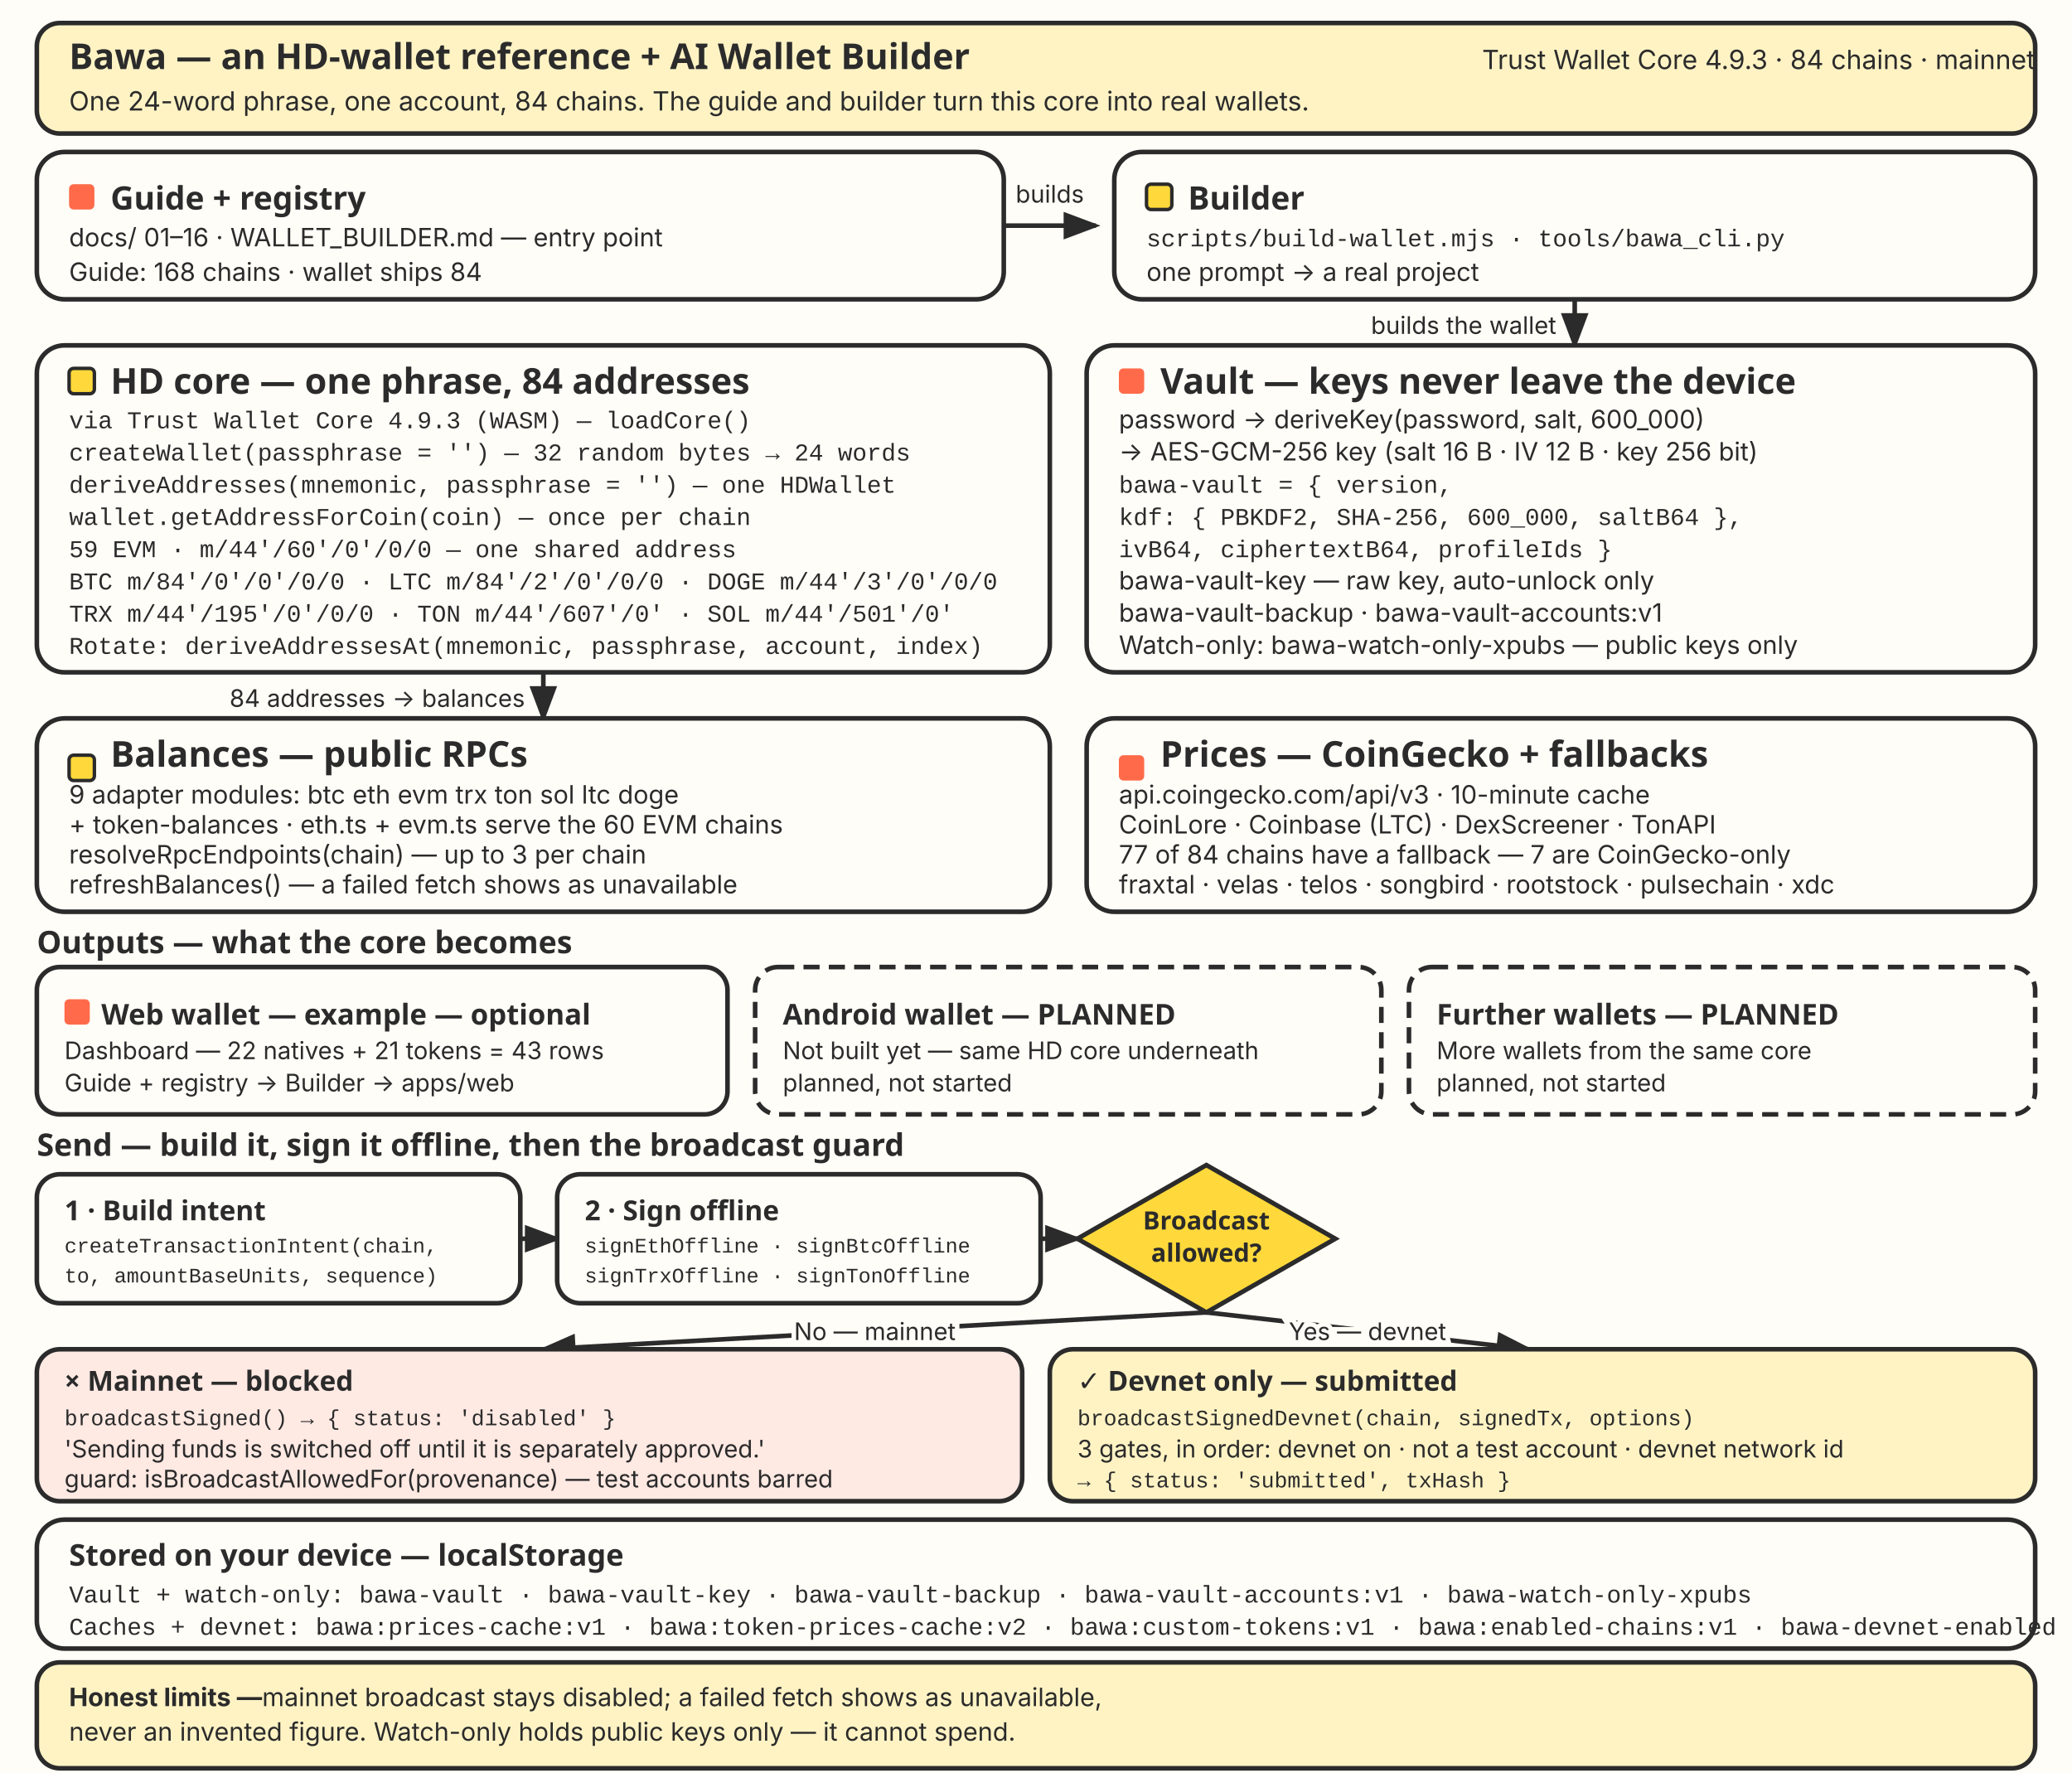
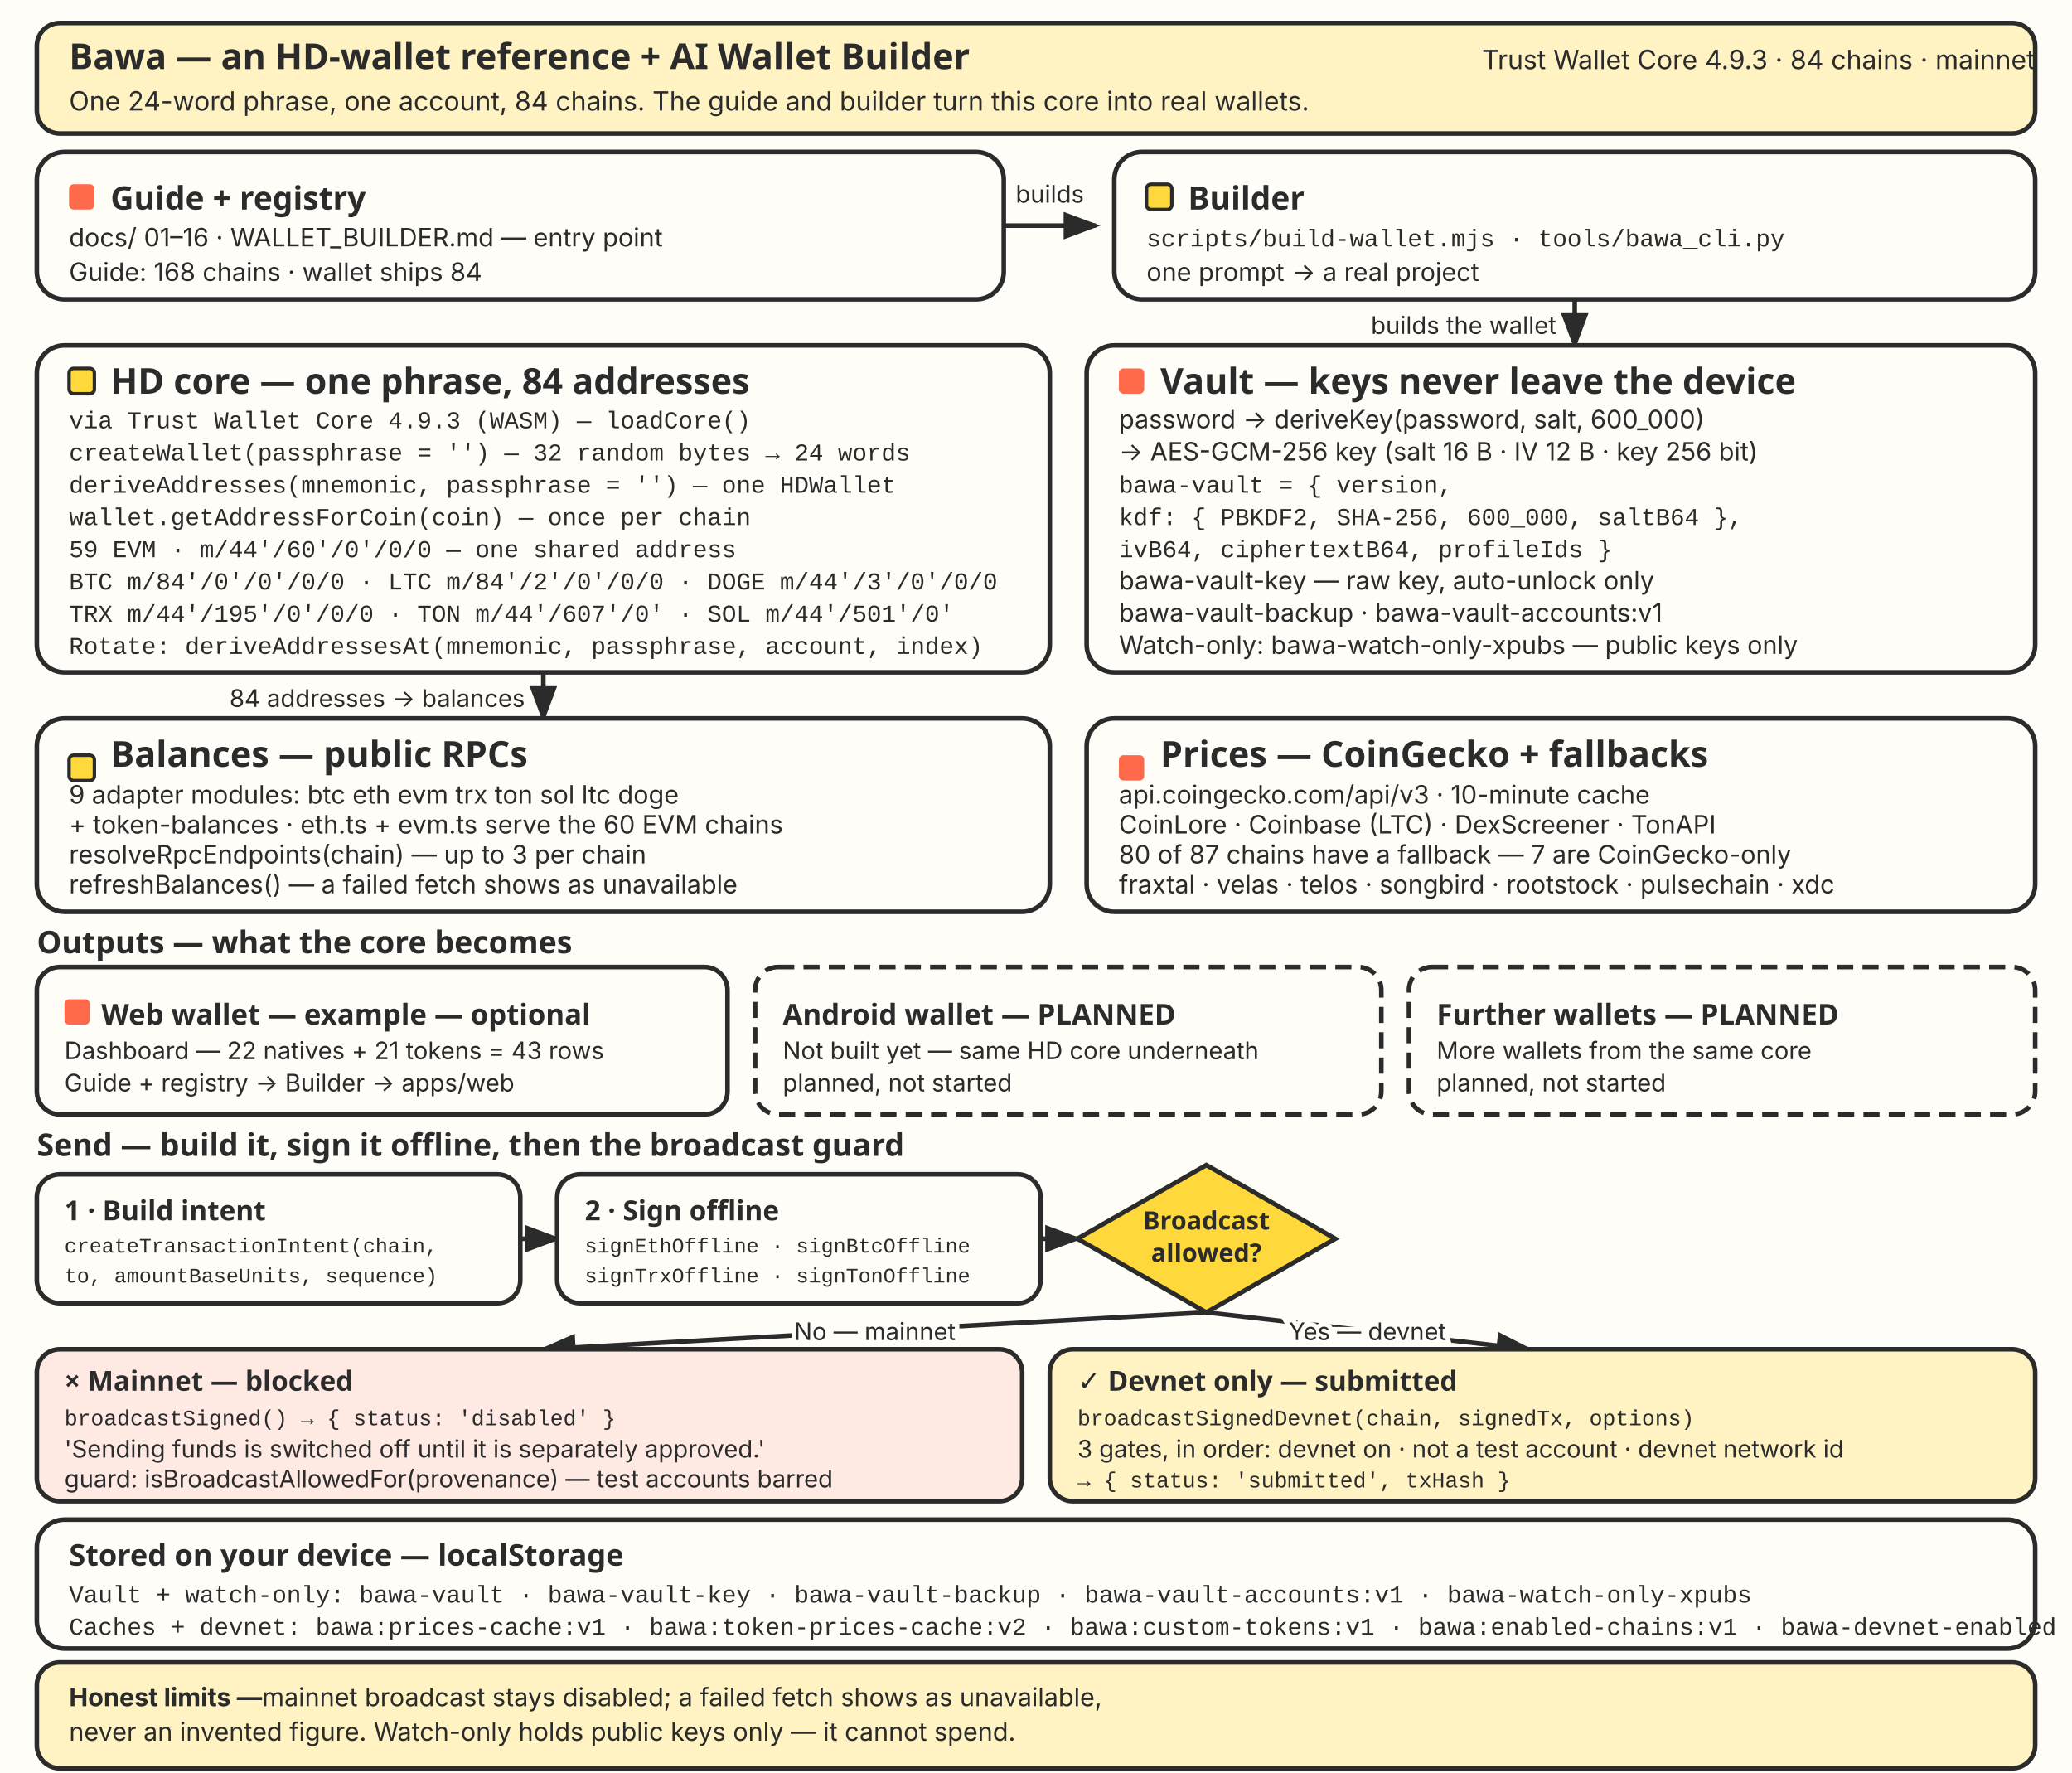
<svg xmlns="http://www.w3.org/2000/svg" width="900" height="770" viewBox="0 0 900 770" role="img" aria-labelledby="archTitle archDesc">
  <style>
    .t { font-family: "Baloo 2", "Trebuchet MS", Verdana, sans-serif; fill: #2B2B2B; }
    .b { font-family: Inter, "Trebuchet MS", Verdana, sans-serif; fill: #2B2B2B; }
    .m { font-family: "SFMono-Regular", Consolas, "Liberation Mono", monospace; fill: #2B2B2B; }
    .panel { fill: #FFFDF7; stroke: #2B2B2B; stroke-width: 2; }
    .tintC { fill: #FFE9E3; stroke: #2B2B2B; stroke-width: 2; }
    .tintS { fill: #FFF3C4; stroke: #2B2B2B; stroke-width: 2; }
    .planned { fill: #FFFDF7; stroke: #2B2B2B; stroke-width: 2; stroke-dasharray: 7,4; }
    .diamond { fill: #FFD93B; stroke: #2B2B2B; stroke-width: 2; }
    .accent { fill: #FF6B4A; }
    .sun { fill: #FFD93B; }
    .arrow { stroke: #2B2B2B; stroke-width: 2; fill: none; }
    .lbl { font-family: Inter, "Trebuchet MS", Verdana, sans-serif; fill: #2B2B2B; paint-order: stroke; stroke: #FFFDF7; stroke-width: 4; }
  </style>
  <defs>
    <marker id="ah" markerWidth="10" markerHeight="10" refX="7" refY="3" orient="auto" markerUnits="strokeWidth">
      <path d="M0,0 L8,3 L0,6 z" fill="#2B2B2B" />
    </marker>
  </defs>
  <rect x="0" y="0" width="900" height="770" fill="#FFFDF7" />
  <rect class="tintS" x="16" y="10" width="868" height="48" rx="10" />
  <text class="t" x="30" y="30" font-size="15.5" font-weight="700">Bawa — an HD-wallet reference + AI Wallet Builder</text>
  <text class="b" x="884" y="30" font-size="11.5" text-anchor="end">Trust Wallet Core 4.9.3 · 84 chains · mainnet</text>
  <text class="b" x="30" y="48" font-size="11.5">One 24-word phrase, one account, 84 chains. The guide and builder turn this core into real wallets.</text>
  <rect class="panel" x="16" y="66" width="420" height="64" rx="12" />
  <rect class="accent" x="30" y="80" width="11" height="11" rx="2" />
  <text class="t" x="48" y="91" font-size="14" font-weight="700">Guide + registry</text>
  <text class="b" x="30" y="107" font-size="11">docs/ 01–16 · WALLET_BUILDER.md — entry point</text>
  <text class="b" x="30" y="122" font-size="11">Guide: 168 chains · wallet ships 84</text>
  <path class="arrow" d="M436,98 L476,98" marker-end="url(#ah)" />
  <text class="lbl" x="456" y="88" font-size="10.5" text-anchor="middle">builds</text>
  <rect class="panel" x="484" y="66" width="400" height="64" rx="12" />
  <rect class="sun" x="498" y="80" width="11" height="11" rx="2" stroke="#2B2B2B" stroke-width="1.5" />
  <text class="t" x="516" y="91" font-size="14" font-weight="700">Builder</text>
  <text class="m" x="498" y="107" font-size="10.5">scripts/build-wallet.mjs · tools/bawa_cli.py</text>
  <text class="b" x="498" y="122" font-size="11">one prompt → a real project</text>
  <path class="arrow" d="M684,130 L684,150" marker-end="url(#ah)" />
  <text class="lbl" x="676" y="145" font-size="10.5" text-anchor="end">builds the wallet</text>
  <rect class="panel" x="16" y="150" width="440" height="142" rx="12" />
  <rect class="sun" x="30" y="160" width="11" height="11" rx="2" stroke="#2B2B2B" stroke-width="1.5" />
  <text class="t" x="48" y="171" font-size="15.5" font-weight="700">HD core — one phrase, 84 addresses</text>
  <text class="m" x="30" y="186" font-size="10.5">via Trust Wallet Core 4.9.3 (WASM) — loadCore()</text>
  <text class="m" x="30" y="200" font-size="10.5">createWallet(passphrase = '') — 32 random bytes → 24 words</text>
  <text class="m" x="30" y="214" font-size="10.5">deriveAddresses(mnemonic, passphrase = '') — one HDWallet</text>
  <text class="m" x="30" y="228" font-size="10.5">wallet.getAddressForCoin(coin) — once per chain</text>
  <text class="m" x="30" y="242" font-size="10.5">59 EVM · m/44'/60'/0'/0/0 — one shared address</text>
  <text class="m" x="30" y="256" font-size="10.5">BTC m/84'/0'/0'/0/0 · LTC m/84'/2'/0'/0/0 · DOGE m/44'/3'/0'/0/0</text>
  <text class="m" x="30" y="270" font-size="10.5">TRX m/44'/195'/0'/0/0 · TON m/44'/607'/0' · SOL m/44'/501'/0'</text>
  <text class="m" x="30" y="284" font-size="10.5">Rotate: deriveAddressesAt(mnemonic, passphrase, account, index)</text>
  <rect class="panel" x="472" y="150" width="412" height="142" rx="12" />
  <rect class="accent" x="486" y="160" width="11" height="11" rx="2" />
  <text class="t" x="504" y="171" font-size="15.5" font-weight="700">Vault — keys never leave the device</text>
  <text class="b" x="486" y="186" font-size="11">password → deriveKey(password, salt, 600_000)</text>
  <text class="b" x="486" y="200" font-size="11">→ AES-GCM-256 key (salt 16 B · IV 12 B · key 256 bit)</text>
  <text class="m" x="486" y="214" font-size="10.5">bawa-vault = { version,</text>
  <text class="m" x="486" y="228" font-size="10.5">  kdf: { PBKDF2, SHA-256, 600_000, saltB64 },</text>
  <text class="m" x="486" y="242" font-size="10.5">  ivB64, ciphertextB64, profileIds }</text>
  <text class="b" x="486" y="256" font-size="11">bawa-vault-key — raw key, auto-unlock only</text>
  <text class="b" x="486" y="270" font-size="11">bawa-vault-backup · bawa-vault-accounts:v1</text>
  <text class="b" x="486" y="284" font-size="11">Watch-only: bawa-watch-only-xpubs — public keys only</text>
  <path class="arrow" d="M236,292 L236,312" marker-end="url(#ah)" />
  <text class="lbl" x="228" y="307" font-size="10.5" text-anchor="end">84 addresses → balances</text>
  <rect class="panel" x="16" y="312" width="440" height="84" rx="12" />
  <rect class="sun" x="30" y="328" width="11" height="11" rx="2" stroke="#2B2B2B" stroke-width="1.5" />
  <text class="t" x="48" y="333" font-size="15.5" font-weight="700">Balances — public RPCs</text>
  <text class="b" x="30" y="349" font-size="11">9 adapter modules: btc eth evm trx ton sol ltc doge</text>
  <text class="b" x="30" y="362" font-size="11">+ token-balances · eth.ts + evm.ts serve the 60 EVM chains</text>
  <text class="b" x="30" y="375" font-size="11">resolveRpcEndpoints(chain) — up to 3 per chain</text>
  <text class="b" x="30" y="388" font-size="11">refreshBalances() — a failed fetch shows as unavailable</text>
  <rect class="panel" x="472" y="312" width="412" height="84" rx="12" />
  <rect class="accent" x="486" y="328" width="11" height="11" rx="2" />
  <text class="t" x="504" y="333" font-size="15.5" font-weight="700">Prices — CoinGecko + fallbacks</text>
  <text class="b" x="486" y="349" font-size="11">api.coingecko.com/api/v3 · 10-minute cache</text>
  <text class="b" x="486" y="362" font-size="11">CoinLore · Coinbase (LTC) · DexScreener · TonAPI</text>
-   <text class="b" x="486" y="375" font-size="11">77 of 84 chains have a fallback — 7 are CoinGecko-only</text>
+   <text class="b" x="486" y="375" font-size="11">80 of 87 chains have a fallback — 7 are CoinGecko-only</text>
  <text class="b" x="486" y="388" font-size="11">fraxtal · velas · telos · songbird · rootstock · pulsechain · xdc</text>
  <text class="t" x="16" y="414" font-size="13.5" font-weight="700">Outputs — what the core becomes</text>
  <rect class="panel" x="16" y="420" width="300" height="64" rx="10" />
  <rect class="accent" x="28" y="434" width="11" height="11" rx="2" />
  <text class="t" x="44" y="445" font-size="12.5" font-weight="700">Web wallet — example — optional</text>
  <text class="b" x="28" y="460" font-size="10.5">Dashboard — 22 natives + 21 tokens = 43 rows</text>
  <text class="b" x="28" y="474" font-size="10.5">Guide + registry → Builder → apps/web</text>
  <rect class="planned" x="328" y="420" width="272" height="64" rx="10" />
  <text class="t" x="340" y="445" font-size="12.5" font-weight="700">Android wallet — PLANNED</text>
  <text class="b" x="340" y="460" font-size="10.5">Not built yet — same HD core underneath</text>
  <text class="b" x="340" y="474" font-size="10.5">planned, not started</text>
  <rect class="planned" x="612" y="420" width="272" height="64" rx="10" />
  <text class="t" x="624" y="445" font-size="12.5" font-weight="700">Further wallets — PLANNED</text>
  <text class="b" x="624" y="460" font-size="10.5">More wallets from the same core</text>
  <text class="b" x="624" y="474" font-size="10.5">planned, not started</text>
  <text class="t" x="16" y="502" font-size="13.5" font-weight="700">Send — build it, sign it offline, then the broadcast guard</text>
  <rect class="panel" x="16" y="510" width="210" height="56" rx="10" />
  <text class="t" x="28" y="530" font-size="12" font-weight="700">1 · Build intent</text>
  <text class="m" x="28" y="544" font-size="9">createTransactionIntent(chain,</text>
  <text class="m" x="28" y="557" font-size="9">to, amountBaseUnits, sequence)</text>
  <path class="arrow" d="M226,538 L242,538" marker-end="url(#ah)" />
  <rect class="panel" x="242" y="510" width="210" height="56" rx="10" />
  <text class="t" x="254" y="530" font-size="12" font-weight="700">2 · Sign offline</text>
  <text class="m" x="254" y="544" font-size="9">signEthOffline · signBtcOffline</text>
  <text class="m" x="254" y="557" font-size="9">signTrxOffline · signTonOffline</text>
  <path class="arrow" d="M452,538 L468,538" marker-end="url(#ah)" />
  <polygon class="diamond" points="524,506 580,538 524,570 468,538" />
  <text class="t" x="524" y="534" font-size="11" font-weight="700" text-anchor="middle">Broadcast</text>
  <text class="t" x="524" y="548" font-size="11" font-weight="700" text-anchor="middle">allowed?</text>
  <path class="arrow" d="M524,570 L236,586" marker-end="url(#ah)" />
  <text class="lbl" x="380" y="582" font-size="10.5" text-anchor="middle">No — mainnet</text>
  <path class="arrow" d="M524,570 L664,586" marker-end="url(#ah)" />
  <text class="lbl" x="594" y="582" font-size="10.5" text-anchor="middle">Yes — devnet</text>
  <rect class="tintC" x="16" y="586" width="428" height="66" rx="10" />
  <text class="t" x="28" y="604" font-size="12" font-weight="700">× Mainnet — blocked</text>
  <text class="m" x="28" y="619" font-size="9.5">broadcastSigned() → { status: 'disabled' }</text>
  <text class="b" x="28" y="633" font-size="10.5">'Sending funds is switched off until it is separately approved.'</text>
  <text class="b" x="28" y="646" font-size="10.5">guard: isBroadcastAllowedFor(provenance) — test accounts barred</text>
  <rect class="tintS" x="456" y="586" width="428" height="66" rx="10" />
  <text class="t" x="468" y="604" font-size="12" font-weight="700">✓ Devnet only — submitted</text>
  <text class="m" x="468" y="619" font-size="9.5">broadcastSignedDevnet(chain, signedTx, options)</text>
  <text class="b" x="468" y="633" font-size="10.5">3 gates, in order: devnet on · not a test account · devnet network id</text>
  <text class="m" x="468" y="646" font-size="9.5">→ { status: 'submitted', txHash }</text>
  <rect class="panel" x="16" y="660" width="868" height="56" rx="12" />
  <text class="t" x="30" y="680" font-size="13" font-weight="700">Stored on your device — localStorage</text>
  <text class="m" x="30" y="696" font-size="10.5">Vault + watch-only: bawa-vault · bawa-vault-key · bawa-vault-backup · bawa-vault-accounts:v1 · bawa-watch-only-xpubs</text>
  <text class="m" x="30" y="710" font-size="10.5">Caches + devnet: bawa:prices-cache:v1 · bawa:token-prices-cache:v2 · bawa:custom-tokens:v1 · bawa:enabled-chains:v1 · bawa-devnet-enabled</text>
  <rect class="tintS" x="16" y="722" width="868" height="46" rx="10" />
  <text class="b" x="30" y="741" font-size="11">
    <tspan font-weight="700">Honest limits — </tspan>mainnet broadcast stays disabled; a failed fetch shows as unavailable,</text>
  <text class="b" x="30" y="756" font-size="11">never an invented figure. Watch-only holds public keys only — it cannot spend.</text>
</svg>
